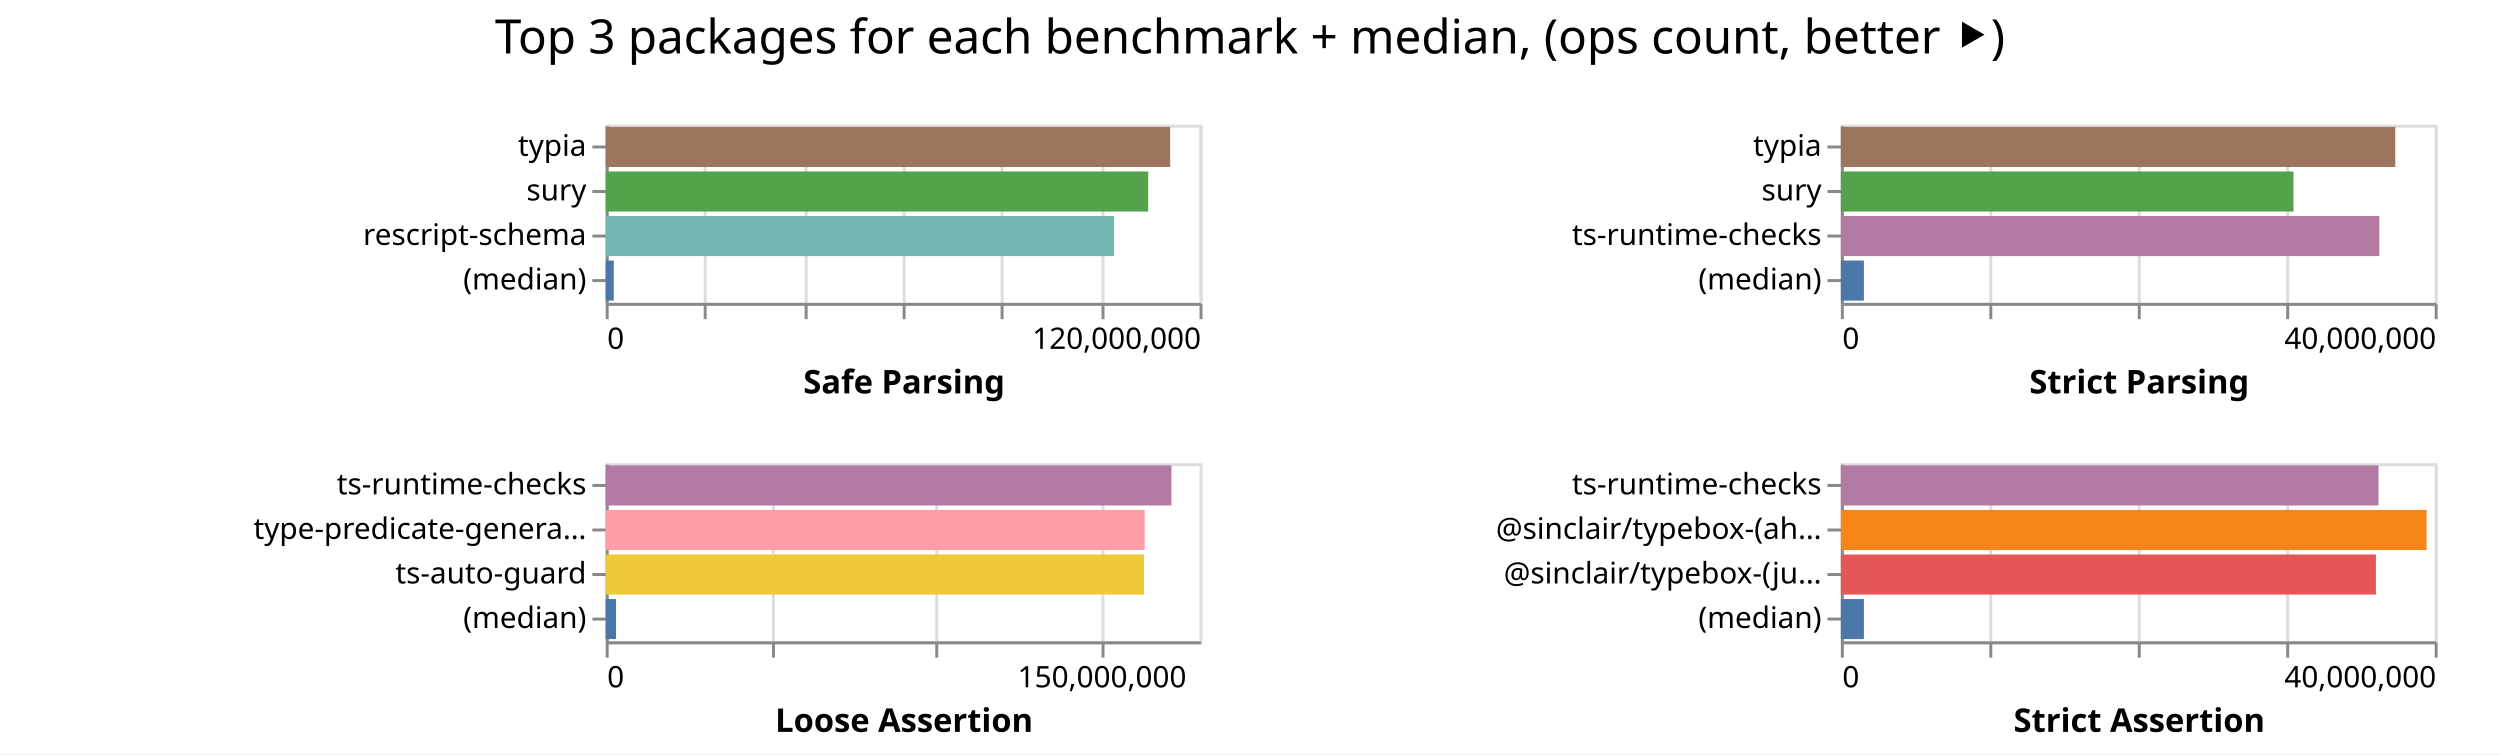
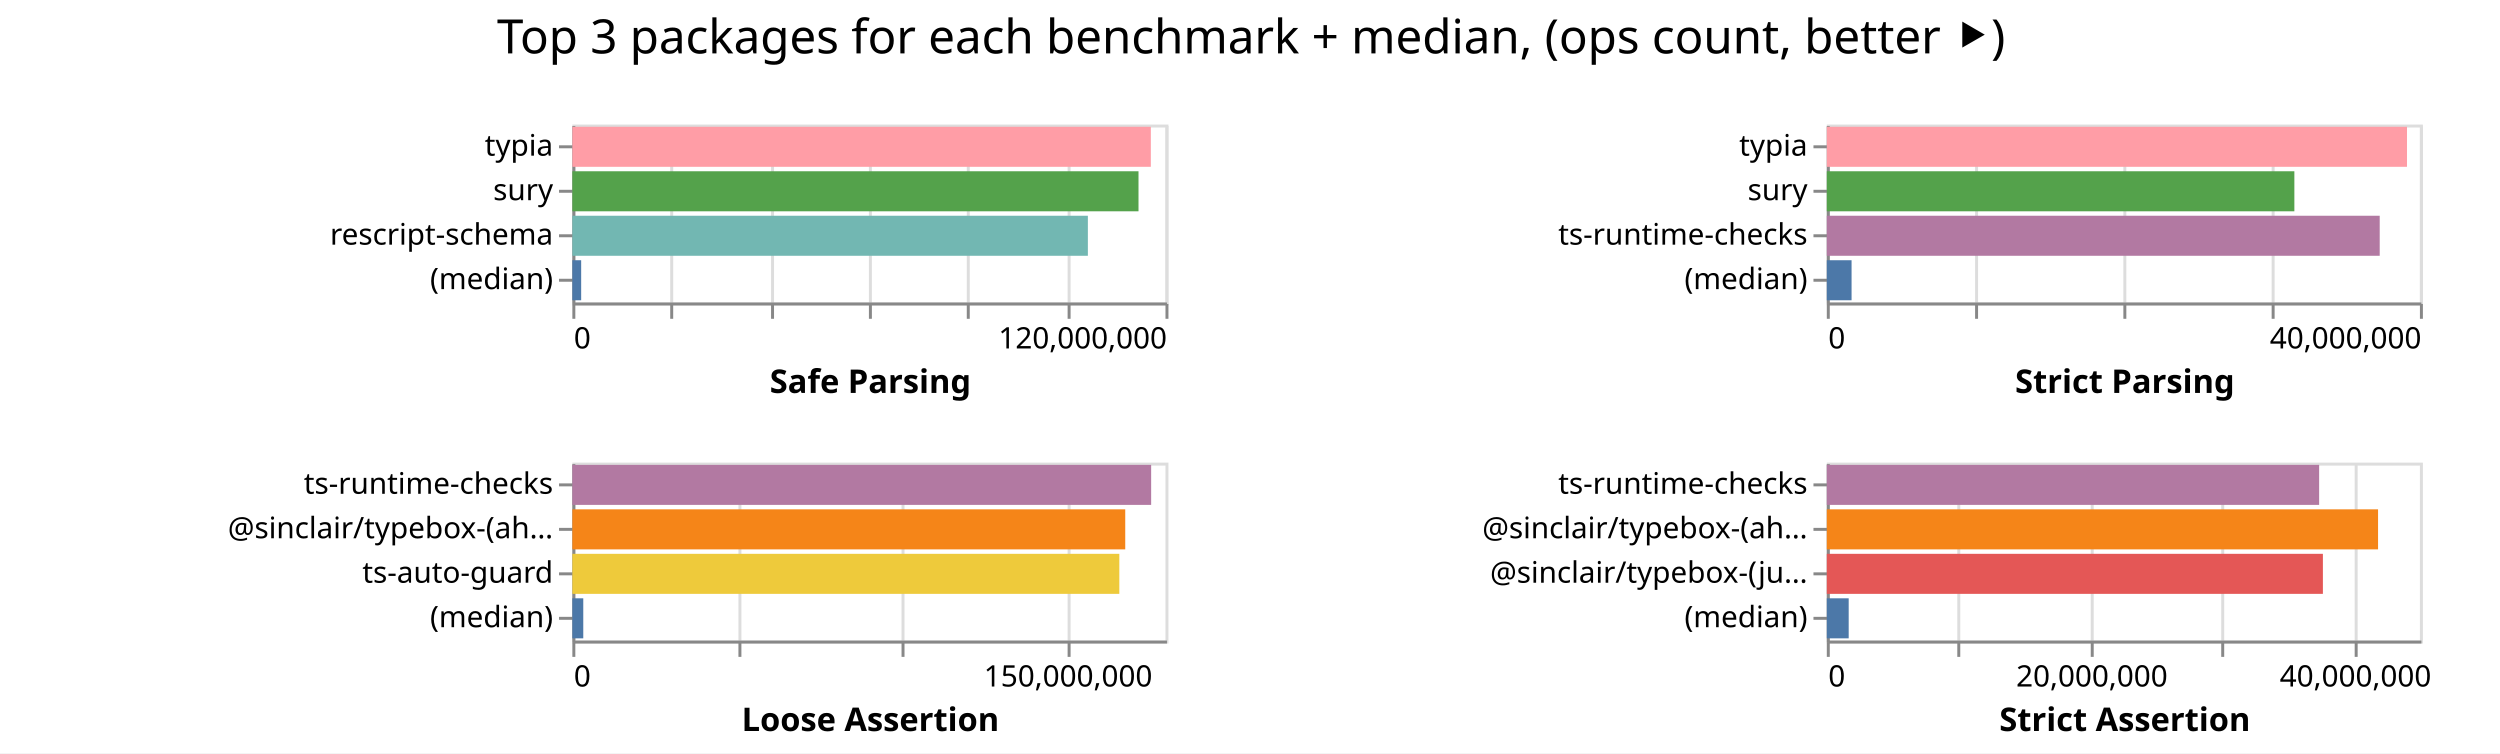
- <svg xmlns="http://www.w3.org/2000/svg" width="842" height="254" class="marks">
-   <path fill="#fff" d="M0 0h842v254H0z" />
+ <svg xmlns="http://www.w3.org/2000/svg" width="843" height="254" class="marks">
+   <path fill="#fff" d="M0 0h843v254H0z" />
  <g fill="none" stroke-miterlimit="10" aria-roledescription="group mark container" class="mark-group role-frame root">
-     <path d="M204 42" aria-hidden="true" class="background" />
+     <path d="M193 42" aria-hidden="true" class="background" />
    <g aria-roledescription="group mark container" class="mark-group role-scope child__Safe_Parsing_group">
-       <path stroke="#ddd" d="M204.5 42.5h200v60h-200Z" aria-hidden="true" class="background" />
+       <path stroke="#ddd" d="M193.5 42.5h200v60h-200Z" aria-hidden="true" class="background" />
      <g aria-hidden="true" class="mark-group role-axis">
-         <path d="M204.5 102.5" aria-hidden="true" class="background" pointer-events="none" />
+         <path d="M193.5 102.5" aria-hidden="true" class="background" pointer-events="none" />
        <g stroke="#ddd" class="mark-rule role-axis-grid" pointer-events="none">
-           <path d="M204.5 102.5v-60M237.5 102.5v-60M271.5 102.5v-60M304.5 102.5v-60M337.5 102.5v-60M371.5 102.5v-60M404.5 102.5v-60" />
+           <path d="M193.5 102.5v-60M226.5 102.5v-60M260.5 102.5v-60M293.5 102.5v-60M326.5 102.5v-60M360.5 102.5v-60M393.5 102.5v-60" />
        </g>
      </g>
      <g aria-label="X-axis titled 'Safe Parsing' for a linear scale with values from 0 to 120,000,000" aria-roledescription="axis" class="mark-group role-axis" pointer-events="none">
-         <path d="M204.5 102.5" aria-hidden="true" class="background" />
+         <path d="M193.5 102.5" aria-hidden="true" class="background" />
        <g stroke="#888" class="mark-rule role-axis-tick">
-           <path d="M204.5 102.5v5M237.5 102.5v5M271.5 102.5v5M304.5 102.5v5M337.5 102.5v5M371.5 102.5v5M404.5 102.5v5" />
+           <path d="M193.5 102.5v5M226.5 102.5v5M260.5 102.5v5M293.5 102.5v5M326.5 102.5v5M360.5 102.5v5M393.5 102.5v5" />
        </g>
        <g fill="#000" class="mark-text role-axis-label" font-family="sans-serif" font-size="10">
-           <text transform="translate(204.5 117.5)">0</text>
-           <text text-anchor="end" transform="translate(404.5 117.5)">120,000,000</text>
+           <text transform="translate(193.5 117.5)">0</text>
+           <text text-anchor="end" transform="translate(393.5 117.5)">120,000,000</text>
        </g>
-         <path stroke="#888" d="M204.5 102.5h200" class="mark-rule role-axis-domain" />
-         <text fill="#000" class="mark-text role-axis-title" font-family="sans-serif" font-size="11" font-weight="bold" text-anchor="middle" transform="translate(304.5 132.5)">Safe Parsing</text>
+         <path stroke="#888" d="M193.5 102.5h200" class="mark-rule role-axis-domain" />
+         <text fill="#000" class="mark-text role-axis-title" font-family="sans-serif" font-size="11" font-weight="bold" text-anchor="middle" transform="translate(293.5 132.5)">Safe Parsing</text>
      </g>
      <g aria-label="Y-axis for a discrete scale with 4 values: typia, sury, rescript-schema, (median)" aria-roledescription="axis" class="mark-group role-axis" pointer-events="none">
-         <path d="M204.5 42.5" aria-hidden="true" class="background" />
+         <path d="M193.5 42.5" aria-hidden="true" class="background" />
        <g stroke="#888" class="mark-rule role-axis-tick">
-           <path d="M204.5 49.5h-5M204.5 64.5h-5M204.5 79.5h-5M204.5 94.5h-5" />
+           <path d="M193.5 49.5h-5M193.5 64.5h-5M193.5 79.5h-5M193.5 94.5h-5" />
        </g>
        <g fill="#000" class="mark-text role-axis-label" font-family="sans-serif" font-size="10" text-anchor="end">
-           <text transform="translate(197.5 52.5)">typia</text>
-           <text transform="translate(197.5 67.5)">sury</text>
-           <text transform="translate(197.5 82.5)">rescript-schema</text>
-           <text transform="translate(197.5 97.5)">(median)</text>
+           <text transform="translate(186.5 52.5)">typia</text>
+           <text transform="translate(186.5 67.5)">sury</text>
+           <text transform="translate(186.5 82.5)">rescript-schema</text>
+           <text transform="translate(186.5 97.5)">(median)</text>
        </g>
-         <path stroke="#888" d="M204.5 42.5v60" class="mark-rule role-axis-domain" />
+         <path stroke="#888" d="M193.5 42.5v60" class="mark-rule role-axis-domain" />
      </g>
      <g aria-roledescription="rect mark container" class="mark-rect role-mark child__Safe_Parsing_marks">
-         <path fill="#9d755d" d="M204 42.75h190.117v13.5H204Z" aria-label="Safe Parsing: 114070467; name: typia" aria-roledescription="bar" />
-         <path fill="#54a24b" d="M204 57.75h182.717v13.5H204Z" aria-label="Safe Parsing: 109630089; name: sury" aria-roledescription="bar" />
-         <path fill="#72b7b2" d="M204 72.75h171.22v13.5H204Z" aria-label="Safe Parsing: 102732387; name: rescript-schema" aria-roledescription="bar" />
-         <path fill="#4c78a8" d="M204 87.75h2.715v13.5H204Z" aria-label="Safe Parsing: 1628952; name: (median)" aria-roledescription="bar" />
+         <path fill="#ff9da6" d="M193 42.75h195.061v13.5H193Z" aria-label="Safe Parsing: 117036676; name: typia" aria-roledescription="bar" />
+         <path fill="#54a24b" d="M193 57.75h190.904v13.5H193Z" aria-label="Safe Parsing: 114542394; name: sury" aria-roledescription="bar" />
+         <path fill="#72b7b2" d="M193 72.75h173.83v13.5H193Z" aria-label="Safe Parsing: 104297931; name: rescript-schema" aria-roledescription="bar" />
+         <path fill="#4c78a8" d="M193 87.75h2.97v13.5H193Z" aria-label="Safe Parsing: 1782391; name: (median)" aria-roledescription="bar" />
      </g>
    </g>
    <g aria-roledescription="group mark container" class="mark-group role-scope child__Strict_Parsing_group">
-       <path stroke="#ddd" d="M620.5 42.5h200v60h-200Z" aria-hidden="true" class="background" />
+       <path stroke="#ddd" d="M616.5 42.5h200v60h-200Z" aria-hidden="true" class="background" />
      <g aria-hidden="true" class="mark-group role-axis">
-         <path d="M620.5 102.5" aria-hidden="true" class="background" pointer-events="none" />
+         <path d="M616.5 102.5" aria-hidden="true" class="background" pointer-events="none" />
        <g stroke="#ddd" class="mark-rule role-axis-grid" pointer-events="none">
-           <path d="M620.5 102.5v-60M670.5 102.5v-60M720.5 102.5v-60M770.5 102.5v-60M820.5 102.5v-60" />
+           <path d="M616.5 102.5v-60M666.5 102.5v-60M716.5 102.5v-60M766.5 102.5v-60M816.5 102.5v-60" />
        </g>
      </g>
      <g aria-label="X-axis titled 'Strict Parsing' for a linear scale with values from 0 to 40,000,000" aria-roledescription="axis" class="mark-group role-axis" pointer-events="none">
-         <path d="M620.5 102.5" aria-hidden="true" class="background" />
+         <path d="M616.5 102.5" aria-hidden="true" class="background" />
        <g stroke="#888" class="mark-rule role-axis-tick">
-           <path d="M620.5 102.5v5M670.5 102.5v5M720.5 102.5v5M770.5 102.5v5M820.5 102.5v5" />
+           <path d="M616.5 102.5v5M666.5 102.5v5M716.5 102.5v5M766.5 102.5v5M816.5 102.5v5" />
        </g>
        <g fill="#000" class="mark-text role-axis-label" font-family="sans-serif" font-size="10">
-           <text transform="translate(620.5 117.5)">0</text>
-           <text text-anchor="end" transform="translate(820.5 117.5)">40,000,000</text>
+           <text transform="translate(616.5 117.5)">0</text>
+           <text text-anchor="end" transform="translate(816.5 117.5)">40,000,000</text>
        </g>
-         <path stroke="#888" d="M620.5 102.5h200" class="mark-rule role-axis-domain" />
-         <text fill="#000" class="mark-text role-axis-title" font-family="sans-serif" font-size="11" font-weight="bold" text-anchor="middle" transform="translate(720.5 132.5)">Strict Parsing</text>
+         <path stroke="#888" d="M616.5 102.5h200" class="mark-rule role-axis-domain" />
+         <text fill="#000" class="mark-text role-axis-title" font-family="sans-serif" font-size="11" font-weight="bold" text-anchor="middle" transform="translate(716.5 132.5)">Strict Parsing</text>
      </g>
      <g aria-label="Y-axis for a discrete scale with 4 values: typia, sury, ts-runtime-checks, (median)" aria-roledescription="axis" class="mark-group role-axis" pointer-events="none">
-         <path d="M620.5 42.5" aria-hidden="true" class="background" />
+         <path d="M616.5 42.5" aria-hidden="true" class="background" />
        <g stroke="#888" class="mark-rule role-axis-tick">
-           <path d="M620.5 49.5h-5M620.5 64.5h-5M620.5 79.5h-5M620.5 94.5h-5" />
+           <path d="M616.5 49.5h-5M616.5 64.5h-5M616.5 79.5h-5M616.5 94.5h-5" />
        </g>
        <g fill="#000" class="mark-text role-axis-label" font-family="sans-serif" font-size="10" text-anchor="end">
-           <text transform="translate(613.5 52.5)">typia</text>
-           <text transform="translate(613.5 67.5)">sury</text>
-           <text transform="translate(613.5 82.5)">ts-runtime-checks</text>
-           <text transform="translate(613.5 97.5)">(median)</text>
+           <text transform="translate(609.5 52.5)">typia</text>
+           <text transform="translate(609.5 67.5)">sury</text>
+           <text transform="translate(609.5 82.5)">ts-runtime-checks</text>
+           <text transform="translate(609.5 97.5)">(median)</text>
        </g>
-         <path stroke="#888" d="M620.5 42.5v60" class="mark-rule role-axis-domain" />
+         <path stroke="#888" d="M616.5 42.5v60" class="mark-rule role-axis-domain" />
      </g>
      <g aria-roledescription="rect mark container" class="mark-rect role-mark child__Strict_Parsing_marks">
-         <path fill="#9d755d" d="M620 42.75h186.732v13.5H620Z" aria-label="Strict Parsing: 37346493; name: typia" aria-roledescription="bar" />
-         <path fill="#54a24b" d="M620 57.75h152.446v13.5H620Z" aria-label="Strict Parsing: 30489215; name: sury" aria-roledescription="bar" />
-         <path fill="#b279a2" d="M620 72.75h181.366v13.5H620Z" aria-label="Strict Parsing: 36273173; name: ts-runtime-checks" aria-roledescription="bar" />
-         <path fill="#4c78a8" d="M620 87.75h7.766v13.5H620Z" aria-label="Strict Parsing: 1553200.5; name: (median)" aria-roledescription="bar" />
+         <path fill="#ff9da6" d="M616 42.75h195.641v13.5H616Z" aria-label="Strict Parsing: 39128190; name: typia" aria-roledescription="bar" />
+         <path fill="#54a24b" d="M616 57.75h157.66v13.5H616Z" aria-label="Strict Parsing: 31532032; name: sury" aria-roledescription="bar" />
+         <path fill="#b279a2" d="M616 72.75h186.437v13.5H616Z" aria-label="Strict Parsing: 37287481; name: ts-runtime-checks" aria-roledescription="bar" />
+         <path fill="#4c78a8" d="M616 87.75h8.35v13.5H616Z" aria-label="Strict Parsing: 1669860.5; name: (median)" aria-roledescription="bar" />
      </g>
    </g>
    <g aria-roledescription="group mark container" class="mark-group role-scope child__Loose_Assertion_group">
-       <path stroke="#ddd" d="M204.5 156.5h200v60h-200Z" aria-hidden="true" class="background" />
+       <path stroke="#ddd" d="M193.5 156.5h200v60h-200Z" aria-hidden="true" class="background" />
      <g aria-hidden="true" class="mark-group role-axis">
-         <path d="M204.5 216.5" aria-hidden="true" class="background" pointer-events="none" />
+         <path d="M193.5 216.5" aria-hidden="true" class="background" pointer-events="none" />
        <g stroke="#ddd" class="mark-rule role-axis-grid" pointer-events="none">
-           <path d="M204.5 216.5v-60M260.5 216.5v-60M315.5 216.5v-60M371.5 216.5v-60" />
+           <path d="M193.5 216.5v-60M249.5 216.5v-60M304.5 216.5v-60M360.5 216.5v-60" />
        </g>
      </g>
      <g aria-label="X-axis titled 'Loose Assertion' for a linear scale with values from 0 to 180,000,000" aria-roledescription="axis" class="mark-group role-axis" pointer-events="none">
-         <path d="M204.5 216.5" aria-hidden="true" class="background" />
+         <path d="M193.5 216.5" aria-hidden="true" class="background" />
        <g stroke="#888" class="mark-rule role-axis-tick">
-           <path d="M204.5 216.5v5M260.5 216.5v5M315.5 216.5v5M371.5 216.5v5" />
+           <path d="M193.5 216.5v5M249.5 216.5v5M304.5 216.5v5M360.5 216.5v5" />
        </g>
        <g fill="#000" class="mark-text role-axis-label" font-family="sans-serif" font-size="10">
-           <text transform="translate(204.5 231.5)">0</text>
-           <text text-anchor="middle" transform="translate(371.167 231.5)">150,000,000</text>
+           <text transform="translate(193.5 231.5)">0</text>
+           <text text-anchor="middle" transform="translate(360.167 231.5)">150,000,000</text>
        </g>
-         <path stroke="#888" d="M204.5 216.5h200" class="mark-rule role-axis-domain" />
-         <text fill="#000" class="mark-text role-axis-title" font-family="sans-serif" font-size="11" font-weight="bold" text-anchor="middle" transform="translate(304.5 246.5)">Loose Assertion</text>
+         <path stroke="#888" d="M193.5 216.5h200" class="mark-rule role-axis-domain" />
+         <text fill="#000" class="mark-text role-axis-title" font-family="sans-serif" font-size="11" font-weight="bold" text-anchor="middle" transform="translate(293.5 246.5)">Loose Assertion</text>
      </g>
-       <g aria-label="Y-axis for a discrete scale with 4 values: ts-runtime-checks, type-predicate-generator, ts-auto-guard, (median)" aria-roledescription="axis" class="mark-group role-axis" pointer-events="none">
-         <path d="M204.5 156.5" aria-hidden="true" class="background" />
+       <g aria-label="Y-axis for a discrete scale with 4 values: ts-runtime-checks, @sinclair/typebox-(ahead-of-time), ts-auto-guard, (median)" aria-roledescription="axis" class="mark-group role-axis" pointer-events="none">
+         <path d="M193.5 156.5" aria-hidden="true" class="background" />
        <g stroke="#888" class="mark-rule role-axis-tick">
-           <path d="M204.5 163.5h-5M204.5 178.5h-5M204.5 193.5h-5M204.5 208.5h-5" />
+           <path d="M193.5 163.5h-5M193.5 178.5h-5M193.5 193.5h-5M193.5 208.5h-5" />
        </g>
        <g fill="#000" class="mark-text role-axis-label" font-family="sans-serif" font-size="10" text-anchor="end">
-           <text transform="translate(197.5 166.5)">ts-runtime-checks</text>
-           <text transform="translate(197.5 181.5)">type-predicate-genera…</text>
-           <text transform="translate(197.5 196.5)">ts-auto-guard</text>
-           <text transform="translate(197.5 211.5)">(median)</text>
+           <text transform="translate(186.5 166.5)">ts-runtime-checks</text>
+           <text transform="translate(186.5 181.5)">@sinclair/typebox-(ah…</text>
+           <text transform="translate(186.5 196.5)">ts-auto-guard</text>
+           <text transform="translate(186.5 211.5)">(median)</text>
        </g>
-         <path stroke="#888" d="M204.5 156.5v60" class="mark-rule role-axis-domain" />
+         <path stroke="#888" d="M193.5 156.5v60" class="mark-rule role-axis-domain" />
      </g>
      <g aria-roledescription="rect mark container" class="mark-rect role-mark child__Loose_Assertion_marks">
-         <path fill="#b279a2" d="M204 156.75h190.542v13.5H204Z" aria-label="Loose Assertion: 171487806; name: ts-runtime-checks" aria-roledescription="bar" />
-         <path fill="#ff9da6" d="M204 171.75h181.538v13.5H204Z" aria-label="Loose Assertion: 163384259; name: type-predicate-generator" aria-roledescription="bar" />
-         <path fill="#eeca3b" d="M204 186.75h181.303v13.5H204Z" aria-label="Loose Assertion: 163173046; name: ts-auto-guard" aria-roledescription="bar" />
-         <path fill="#4c78a8" d="M204 201.75h3.483v13.5H204Z" aria-label="Loose Assertion: 3134367; name: (median)" aria-roledescription="bar" />
+         <path fill="#b279a2" d="M193 156.75h195.169v13.5H193Z" aria-label="Loose Assertion: 175651993; name: ts-runtime-checks" aria-roledescription="bar" />
+         <path fill="#f58518" d="M193 171.75h186.432v13.5H193Z" aria-label="Loose Assertion: 167788525; name: @sinclair/typebox-(ahead-of-time)" aria-roledescription="bar" />
+         <path fill="#eeca3b" d="M193 186.75h184.438v13.5H193Z" aria-label="Loose Assertion: 165994636; name: ts-auto-guard" aria-roledescription="bar" />
+         <path fill="#4c78a8" d="M193 201.75h3.678v13.5H193Z" aria-label="Loose Assertion: 3309899; name: (median)" aria-roledescription="bar" />
      </g>
    </g>
    <g aria-roledescription="group mark container" class="mark-group role-scope child__Strict_Assertion_group">
-       <path stroke="#ddd" d="M620.5 156.5h200v60h-200Z" aria-hidden="true" class="background" />
+       <path stroke="#ddd" d="M616.5 156.5h200v60h-200Z" aria-hidden="true" class="background" />
      <g aria-hidden="true" class="mark-group role-axis">
-         <path d="M620.5 216.5" aria-hidden="true" class="background" pointer-events="none" />
+         <path d="M616.5 216.5" aria-hidden="true" class="background" pointer-events="none" />
        <g stroke="#ddd" class="mark-rule role-axis-grid" pointer-events="none">
-           <path d="M620.5 216.5v-60M670.5 216.5v-60M720.5 216.5v-60M770.5 216.5v-60M820.5 216.5v-60" />
+           <path d="M616.5 216.5v-60M660.5 216.5v-60M705.5 216.5v-60M749.5 216.5v-60M794.5 216.5v-60" />
        </g>
      </g>
-       <g aria-label="X-axis titled 'Strict Assertion' for a linear scale with values from 0 to 40,000,000" aria-roledescription="axis" class="mark-group role-axis" pointer-events="none">
-         <path d="M620.5 216.5" aria-hidden="true" class="background" />
+       <g aria-label="X-axis titled 'Strict Assertion' for a linear scale with values from 0 to 45,000,000" aria-roledescription="axis" class="mark-group role-axis" pointer-events="none">
+         <path d="M616.5 216.5" aria-hidden="true" class="background" />
        <g stroke="#888" class="mark-rule role-axis-tick">
-           <path d="M620.5 216.5v5M670.5 216.5v5M720.5 216.5v5M770.5 216.5v5M820.5 216.5v5" />
+           <path d="M616.5 216.5v5M660.5 216.5v5M705.5 216.5v5M749.5 216.5v5M794.5 216.5v5" />
        </g>
        <g fill="#000" class="mark-text role-axis-label" font-family="sans-serif" font-size="10">
-           <text transform="translate(620.5 231.5)">0</text>
-           <text text-anchor="end" transform="translate(820.5 231.5)">40,000,000</text>
+           <text transform="translate(616.5 231.5)">0</text>
+           <text text-anchor="middle" transform="translate(705.389 231.5)">20,000,000</text>
+           <text text-anchor="middle" transform="translate(794.278 231.5)">40,000,000</text>
        </g>
-         <path stroke="#888" d="M620.5 216.5h200" class="mark-rule role-axis-domain" />
-         <text fill="#000" class="mark-text role-axis-title" font-family="sans-serif" font-size="11" font-weight="bold" text-anchor="middle" transform="translate(720.5 246.5)">Strict Assertion</text>
+         <path stroke="#888" d="M616.5 216.5h200" class="mark-rule role-axis-domain" />
+         <text fill="#000" class="mark-text role-axis-title" font-family="sans-serif" font-size="11" font-weight="bold" text-anchor="middle" transform="translate(716.5 246.5)">Strict Assertion</text>
      </g>
      <g aria-label="Y-axis for a discrete scale with 4 values: ts-runtime-checks, @sinclair/typebox-(ahead-of-time), @sinclair/typebox-(just-in-time), (median)" aria-roledescription="axis" class="mark-group role-axis" pointer-events="none">
-         <path d="M620.5 156.5" aria-hidden="true" class="background" />
+         <path d="M616.5 156.5" aria-hidden="true" class="background" />
        <g stroke="#888" class="mark-rule role-axis-tick">
-           <path d="M620.5 163.5h-5M620.5 178.5h-5M620.5 193.5h-5M620.5 208.5h-5" />
+           <path d="M616.5 163.5h-5M616.5 178.5h-5M616.5 193.5h-5M616.5 208.5h-5" />
        </g>
        <g fill="#000" class="mark-text role-axis-label" font-family="sans-serif" font-size="10" text-anchor="end">
-           <text transform="translate(613.5 166.5)">ts-runtime-checks</text>
-           <text transform="translate(613.5 181.5)">@sinclair/typebox-(ah…</text>
-           <text transform="translate(613.5 196.5)">@sinclair/typebox-(ju…</text>
-           <text transform="translate(613.5 211.5)">(median)</text>
+           <text transform="translate(609.5 166.5)">ts-runtime-checks</text>
+           <text transform="translate(609.5 181.5)">@sinclair/typebox-(ah…</text>
+           <text transform="translate(609.5 196.5)">@sinclair/typebox-(ju…</text>
+           <text transform="translate(609.5 211.5)">(median)</text>
        </g>
-         <path stroke="#888" d="M620.5 156.5v60" class="mark-rule role-axis-domain" />
+         <path stroke="#888" d="M616.5 156.5v60" class="mark-rule role-axis-domain" />
      </g>
      <g aria-roledescription="rect mark container" class="mark-rect role-mark child__Strict_Assertion_marks">
-         <path fill="#b279a2" d="M620 156.75h181.076v13.5H620Z" aria-label="Strict Assertion: 36215114; name: ts-runtime-checks" aria-roledescription="bar" />
-         <path fill="#f58518" d="M620 171.75h197.276v13.5H620Z" aria-label="Strict Assertion: 39455242; name: @sinclair/typebox-(ahead-of-time)" aria-roledescription="bar" />
-         <path fill="#e45756" d="M620 186.75h180.21v13.5H620Z" aria-label="Strict Assertion: 36041898; name: @sinclair/typebox-(just-in-time)" aria-roledescription="bar" />
-         <path fill="#4c78a8" d="M620 201.75h7.77v13.5H620Z" aria-label="Strict Assertion: 1553812; name: (median)" aria-roledescription="bar" />
+         <path fill="#b279a2" d="M616 156.75h166.012v13.5H616Z" aria-label="Strict Assertion: 37352743; name: ts-runtime-checks" aria-roledescription="bar" />
+         <path fill="#f58518" d="M616 171.75h185.882v13.5H616Z" aria-label="Strict Assertion: 41823476; name: @sinclair/typebox-(ahead-of-time)" aria-roledescription="bar" />
+         <path fill="#e45756" d="M616 186.75h167.28v13.5H616Z" aria-label="Strict Assertion: 37637884; name: @sinclair/typebox-(just-in-time)" aria-roledescription="bar" />
+         <path fill="#4c78a8" d="M616 201.75h7.378v13.5H616Z" aria-label="Strict Assertion: 1660102.5; name: (median)" aria-roledescription="bar" />
      </g>
    </g>
    <g class="mark-group role-title">
-       <path d="M421 5" aria-hidden="true" class="background" pointer-events="none" />
-       <text fill="#000" aria-label="Title text 'Top 3 packages for each benchmark + median, (ops count, better ⯈)'" aria-roledescription="title" class="mark-text role-title-text" font-family="sans-serif" font-size="16" pointer-events="none" text-anchor="middle" transform="translate(421 18)">Top 3 packages for each benchmark + median, (ops count, better ⯈)</text>
+       <path d="M421.889 5" aria-hidden="true" class="background" pointer-events="none" />
+       <text fill="#000" aria-label="Title text 'Top 3 packages for each benchmark + median, (ops count, better ⯈)'" aria-roledescription="title" class="mark-text role-title-text" font-family="sans-serif" font-size="16" pointer-events="none" text-anchor="middle" transform="translate(421.889 18)">Top 3 packages for each benchmark + median, (ops count, better ⯈)</text>
    </g>
  </g>
</svg>
